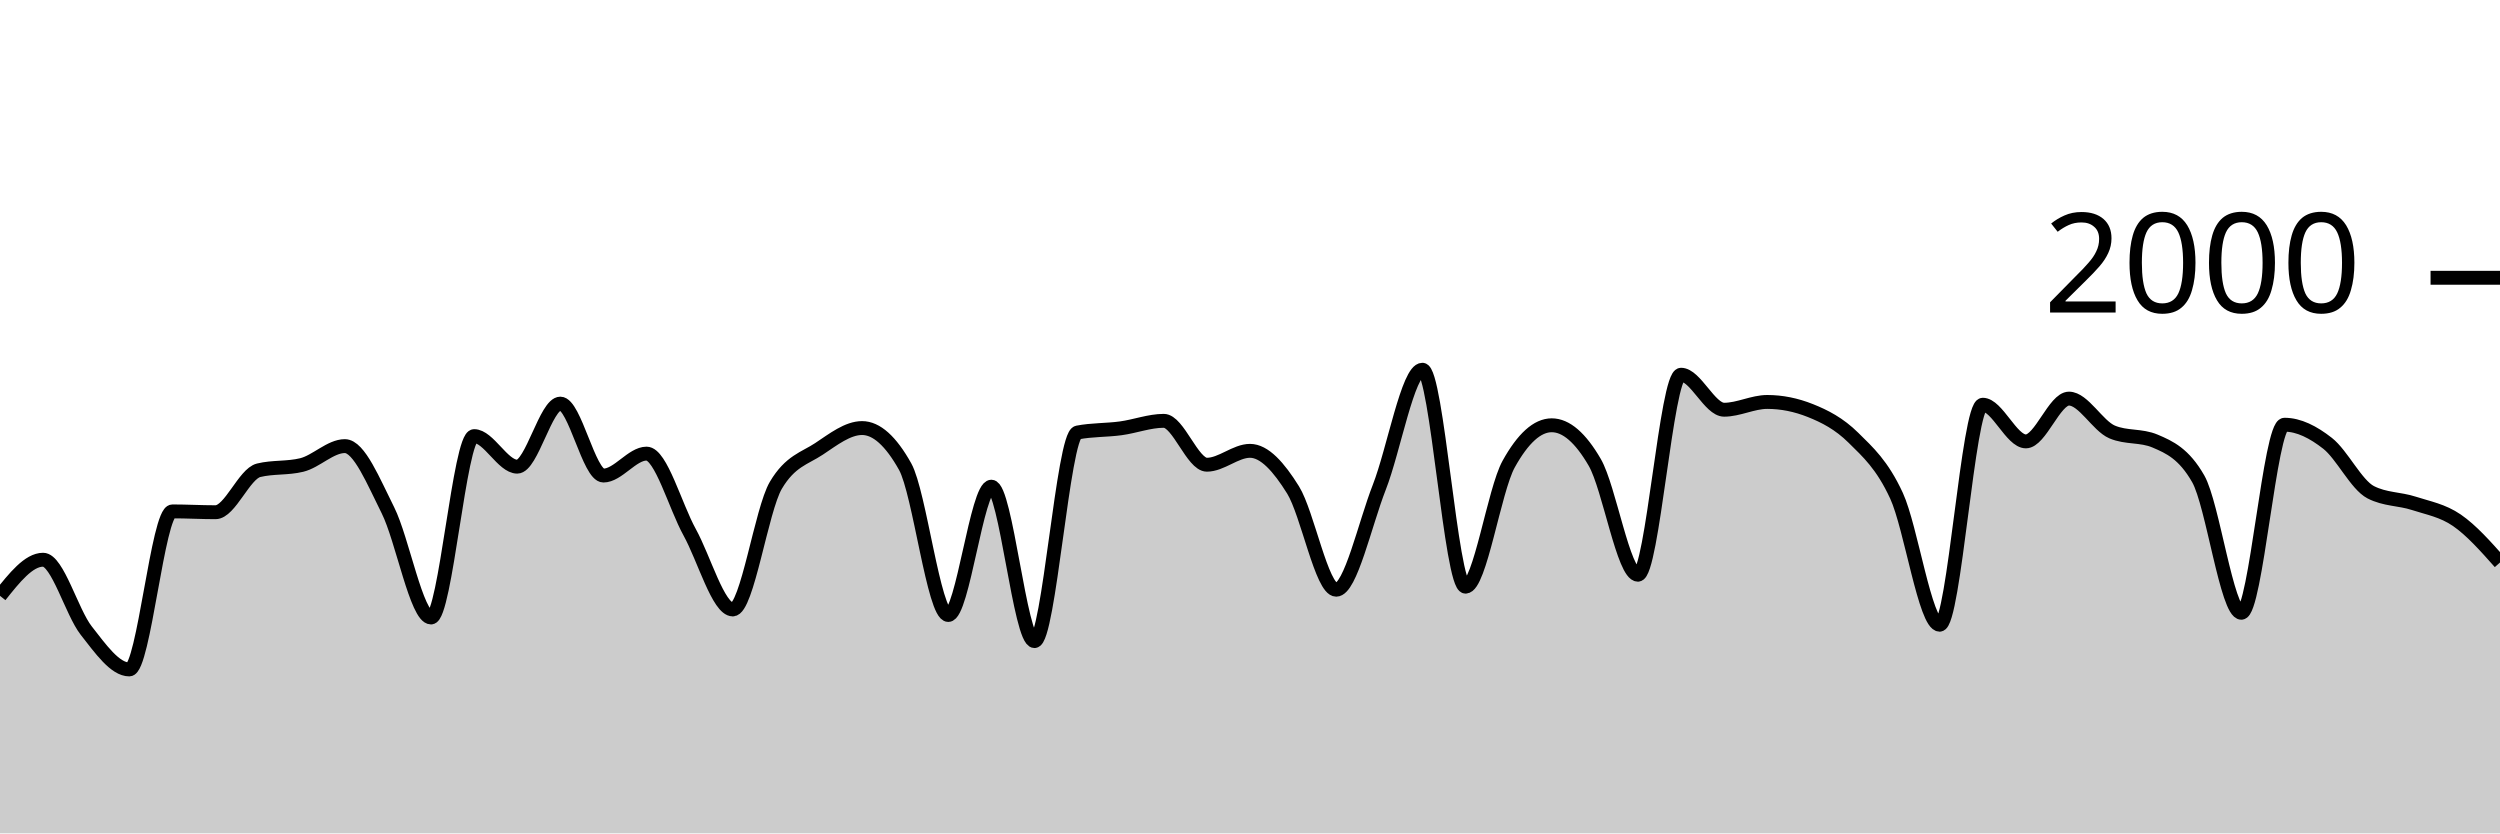
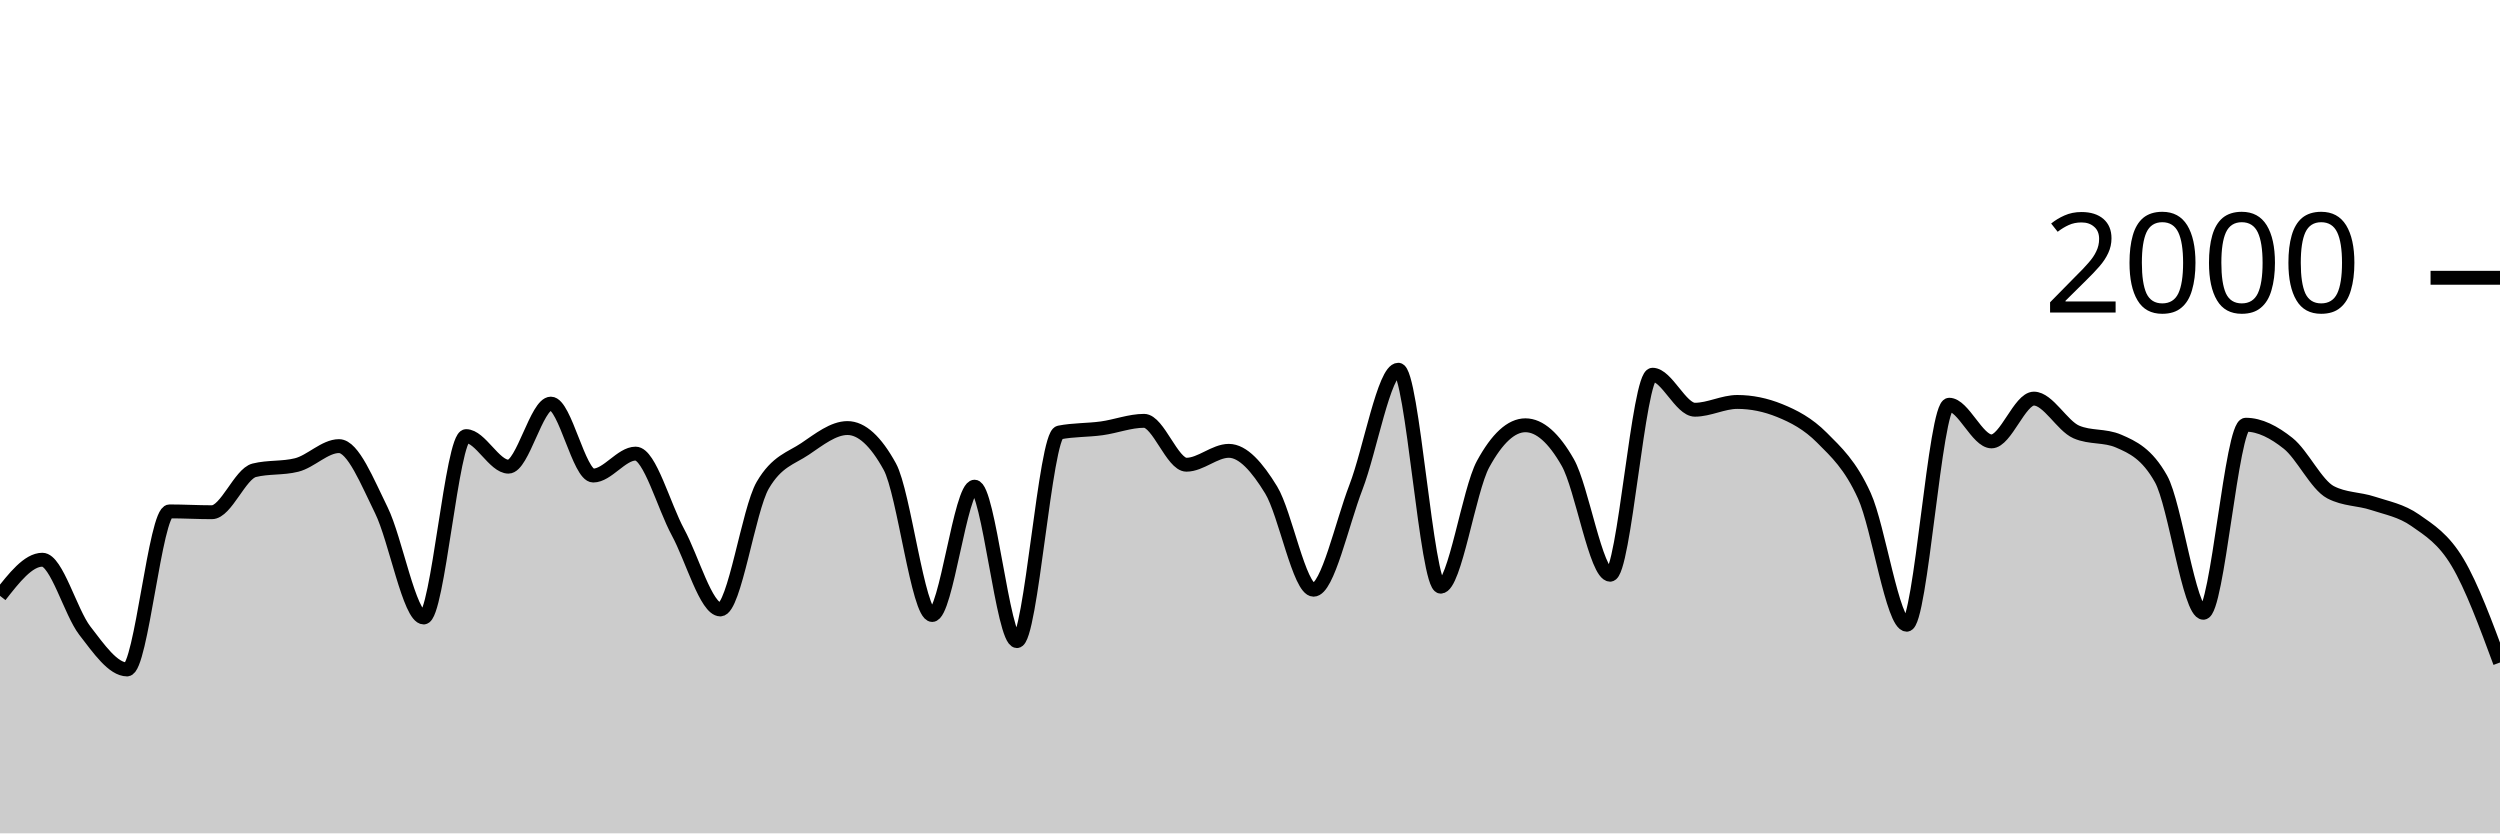
<svg xmlns="http://www.w3.org/2000/svg" viewBox="0 0 180 60">
  <g transform="translate(0,20)">
-     <path class="area" fill="rgba(0, 0, 0, 0.2)" d="M0,22.9C1.034,21.6,2.069,20.3,3.103,20.3C4.138,20.3,5.172,24.083,6.207,25.4C7.241,26.717,8.276,28.2,9.31,28.2C10.345,28.2,11.379,16.82,12.414,16.82C13.448,16.82,14.483,16.88,15.517,16.88C16.552,16.88,17.586,14.113,18.621,13.86C19.655,13.607,20.69,13.733,21.724,13.48C22.759,13.227,23.793,12.12,24.828,12.12C25.862,12.12,26.897,14.683,27.931,16.74C28.966,18.797,30,24.46,31.034,24.46C32.069,24.46,33.103,11.4,34.138,11.4C35.172,11.4,36.207,13.6,37.241,13.6C38.276,13.6,39.31,9.06,40.345,9.06C41.379,9.06,42.414,14.24,43.448,14.24C44.483,14.24,45.517,12.66,46.552,12.66C47.586,12.66,48.621,16.45,49.655,18.32C50.69,20.19,51.724,23.88,52.759,23.88C53.793,23.88,54.828,16.687,55.862,14.94C56.897,13.193,57.931,13.007,58.966,12.32C60,11.633,61.034,10.82,62.069,10.82C63.103,10.82,64.138,11.747,65.172,13.6C66.207,15.453,67.241,24.28,68.276,24.28C69.31,24.28,70.345,15.04,71.379,15.04C72.414,15.04,73.448,26.16,74.483,26.16C75.517,26.16,76.552,11.34,77.586,11.14C78.621,10.94,79.655,10.98,80.69,10.84C81.724,10.7,82.759,10.3,83.793,10.3C84.828,10.3,85.862,13.46,86.897,13.46C87.931,13.46,88.966,12.46,90,12.46C91.034,12.46,92.069,13.613,93.103,15.28C94.138,16.947,95.172,22.46,96.207,22.46C97.241,22.46,98.276,17.72,99.31,15.08C100.345,12.44,101.379,6.62,102.414,6.62C103.448,6.62,104.483,22.24,105.517,22.24C106.552,22.24,107.586,15.287,108.621,13.42C109.655,11.553,110.69,10.62,111.724,10.62C112.759,10.62,113.793,11.513,114.828,13.3C115.862,15.087,116.897,21.38,117.931,21.38C118.966,21.38,120,6.98,121.034,6.98C122.069,6.98,123.103,9.5,124.138,9.5C125.172,9.5,126.207,8.94,127.241,8.94C128.276,8.94,129.31,9.147,130.345,9.56C131.379,9.973,132.414,10.497,133.448,11.52C134.483,12.543,135.517,13.457,136.552,15.7C137.586,17.943,138.621,24.98,139.655,24.98C140.69,24.98,141.724,9.14,142.759,9.14C143.793,9.14,144.828,11.78,145.862,11.78C146.897,11.78,147.931,8.7,148.966,8.7C150,8.7,151.034,10.66,152.069,11.1C153.103,11.54,154.138,11.32,155.172,11.76C156.207,12.2,157.241,12.667,158.276,14.48C159.31,16.293,160.345,24.12,161.379,24.12C162.414,24.12,163.448,10.58,164.483,10.58C165.517,10.58,166.552,11.11,167.586,11.92C168.621,12.73,169.655,14.907,170.69,15.44C171.724,15.973,172.759,15.903,173.793,16.24C174.828,16.577,175.862,16.75,176.897,17.46C177.931,18.17,178.966,19.335,180,20.5L180,40C178.966,40,177.931,40,176.897,40C175.862,40,174.828,40,173.793,40C172.759,40,171.724,40,170.69,40C169.655,40,168.621,40,167.586,40C166.552,40,165.517,40,164.483,40C163.448,40,162.414,40,161.379,40C160.345,40,159.31,40,158.276,40C157.241,40,156.207,40,155.172,40C154.138,40,153.103,40,152.069,40C151.034,40,150,40,148.966,40C147.931,40,146.897,40,145.862,40C144.828,40,143.793,40,142.759,40C141.724,40,140.69,40,139.655,40C138.621,40,137.586,40,136.552,40C135.517,40,134.483,40,133.448,40C132.414,40,131.379,40,130.345,40C129.31,40,128.276,40,127.241,40C126.207,40,125.172,40,124.138,40C123.103,40,122.069,40,121.034,40C120,40,118.966,40,117.931,40C116.897,40,115.862,40,114.828,40C113.793,40,112.759,40,111.724,40C110.69,40,109.655,40,108.621,40C107.586,40,106.552,40,105.517,40C104.483,40,103.448,40,102.414,40C101.379,40,100.345,40,99.31,40C98.276,40,97.241,40,96.207,40C95.172,40,94.138,40,93.103,40C92.069,40,91.034,40,90,40C88.966,40,87.931,40,86.897,40C85.862,40,84.828,40,83.793,40C82.759,40,81.724,40,80.69,40C79.655,40,78.621,40,77.586,40C76.552,40,75.517,40,74.483,40C73.448,40,72.414,40,71.379,40C70.345,40,69.31,40,68.276,40C67.241,40,66.207,40,65.172,40C64.138,40,63.103,40,62.069,40C61.034,40,60,40,58.966,40C57.931,40,56.897,40,55.862,40C54.828,40,53.793,40,52.759,40C51.724,40,50.69,40,49.655,40C48.621,40,47.586,40,46.552,40C45.517,40,44.483,40,43.448,40C42.414,40,41.379,40,40.345,40C39.31,40,38.276,40,37.241,40C36.207,40,35.172,40,34.138,40C33.103,40,32.069,40,31.034,40C30,40,28.966,40,27.931,40C26.897,40,25.862,40,24.828,40C23.793,40,22.759,40,21.724,40C20.69,40,19.655,40,18.621,40C17.586,40,16.552,40,15.517,40C14.483,40,13.448,40,12.414,40C11.379,40,10.345,40,9.31,40C8.276,40,7.241,40,6.207,40C5.172,40,4.138,40,3.103,40C2.069,40,1.034,40,0,40Z" />
-     <path class="line" stroke="black" fill="none" d="M0,22.9C1.034,21.6,2.069,20.3,3.103,20.3C4.138,20.3,5.172,24.083,6.207,25.4C7.241,26.717,8.276,28.2,9.31,28.2C10.345,28.2,11.379,16.82,12.414,16.82C13.448,16.82,14.483,16.88,15.517,16.88C16.552,16.88,17.586,14.113,18.621,13.86C19.655,13.607,20.69,13.733,21.724,13.48C22.759,13.227,23.793,12.12,24.828,12.12C25.862,12.12,26.897,14.683,27.931,16.74C28.966,18.797,30,24.46,31.034,24.46C32.069,24.46,33.103,11.4,34.138,11.4C35.172,11.4,36.207,13.6,37.241,13.6C38.276,13.6,39.31,9.06,40.345,9.06C41.379,9.06,42.414,14.24,43.448,14.24C44.483,14.24,45.517,12.66,46.552,12.66C47.586,12.66,48.621,16.45,49.655,18.32C50.69,20.19,51.724,23.88,52.759,23.88C53.793,23.88,54.828,16.687,55.862,14.94C56.897,13.193,57.931,13.007,58.966,12.32C60,11.633,61.034,10.82,62.069,10.82C63.103,10.82,64.138,11.747,65.172,13.6C66.207,15.453,67.241,24.28,68.276,24.28C69.31,24.28,70.345,15.04,71.379,15.04C72.414,15.04,73.448,26.16,74.483,26.16C75.517,26.16,76.552,11.34,77.586,11.14C78.621,10.94,79.655,10.98,80.69,10.84C81.724,10.7,82.759,10.3,83.793,10.3C84.828,10.3,85.862,13.46,86.897,13.46C87.931,13.46,88.966,12.46,90,12.46C91.034,12.46,92.069,13.613,93.103,15.28C94.138,16.947,95.172,22.46,96.207,22.46C97.241,22.46,98.276,17.72,99.31,15.08C100.345,12.44,101.379,6.62,102.414,6.62C103.448,6.62,104.483,22.24,105.517,22.24C106.552,22.24,107.586,15.287,108.621,13.42C109.655,11.553,110.69,10.62,111.724,10.62C112.759,10.62,113.793,11.513,114.828,13.3C115.862,15.087,116.897,21.38,117.931,21.38C118.966,21.38,120,6.98,121.034,6.98C122.069,6.98,123.103,9.5,124.138,9.5C125.172,9.5,126.207,8.94,127.241,8.94C128.276,8.94,129.31,9.147,130.345,9.56C131.379,9.973,132.414,10.497,133.448,11.52C134.483,12.543,135.517,13.457,136.552,15.7C137.586,17.943,138.621,24.98,139.655,24.98C140.69,24.98,141.724,9.14,142.759,9.14C143.793,9.14,144.828,11.78,145.862,11.78C146.897,11.78,147.931,8.7,148.966,8.7C150,8.7,151.034,10.66,152.069,11.1C153.103,11.54,154.138,11.32,155.172,11.76C156.207,12.2,157.241,12.667,158.276,14.48C159.31,16.293,160.345,24.12,161.379,24.12C162.414,24.12,163.448,10.58,164.483,10.58C165.517,10.58,166.552,11.11,167.586,11.92C168.621,12.73,169.655,14.907,170.69,15.44C171.724,15.973,172.759,15.903,173.793,16.24C174.828,16.577,175.862,16.75,176.897,17.46C177.931,18.17,178.966,19.335,180,20.5" />
+     <path class="area" fill="rgba(0, 0, 0, 0.2)" d="M0,22.9C1.017,21.6,2.034,20.3,3.051,20.3C4.068,20.3,5.085,24.083,6.102,25.4C7.119,26.717,8.136,28.2,9.153,28.2C10.169,28.2,11.186,16.82,12.203,16.82C13.22,16.82,14.237,16.88,15.254,16.88C16.271,16.88,17.288,14.113,18.305,13.86C19.322,13.607,20.339,13.733,21.356,13.48C22.373,13.227,23.39,12.12,24.407,12.12C25.424,12.12,26.441,14.683,27.458,16.74C28.475,18.797,29.492,24.46,30.508,24.46C31.525,24.46,32.542,11.4,33.559,11.4C34.576,11.4,35.593,13.6,36.61,13.6C37.627,13.6,38.644,9.06,39.661,9.06C40.678,9.06,41.695,14.24,42.712,14.24C43.729,14.24,44.746,12.66,45.763,12.66C46.78,12.66,47.797,16.45,48.814,18.32C49.831,20.19,50.847,23.88,51.864,23.88C52.881,23.88,53.898,16.687,54.915,14.94C55.932,13.193,56.949,13.007,57.966,12.32C58.983,11.633,60,10.82,61.017,10.82C62.034,10.82,63.051,11.747,64.068,13.6C65.085,15.453,66.102,24.28,67.119,24.28C68.136,24.28,69.153,15.04,70.169,15.04C71.186,15.04,72.203,26.16,73.22,26.16C74.237,26.16,75.254,11.34,76.271,11.14C77.288,10.94,78.305,10.98,79.322,10.84C80.339,10.7,81.356,10.3,82.373,10.3C83.39,10.3,84.407,13.46,85.424,13.46C86.441,13.46,87.458,12.46,88.475,12.46C89.492,12.46,90.508,13.613,91.525,15.28C92.542,16.947,93.559,22.46,94.576,22.46C95.593,22.46,96.61,17.72,97.627,15.08C98.644,12.44,99.661,6.62,100.678,6.62C101.695,6.62,102.712,22.24,103.729,22.24C104.746,22.24,105.763,15.287,106.78,13.42C107.797,11.553,108.814,10.62,109.831,10.62C110.847,10.62,111.864,11.513,112.881,13.3C113.898,15.087,114.915,21.38,115.932,21.38C116.949,21.38,117.966,6.98,118.983,6.98C120,6.98,121.017,9.5,122.034,9.5C123.051,9.5,124.068,8.94,125.085,8.94C126.102,8.94,127.119,9.147,128.136,9.56C129.153,9.973,130.169,10.497,131.186,11.52C132.203,12.543,133.22,13.457,134.237,15.7C135.254,17.943,136.271,24.98,137.288,24.98C138.305,24.98,139.322,9.14,140.339,9.14C141.356,9.14,142.373,11.78,143.39,11.78C144.407,11.78,145.424,8.7,146.441,8.7C147.458,8.7,148.475,10.66,149.492,11.1C150.508,11.54,151.525,11.32,152.542,11.76C153.559,12.2,154.576,12.667,155.593,14.48C156.61,16.293,157.627,24.12,158.644,24.12C159.661,24.12,160.678,10.58,161.695,10.58C162.712,10.58,163.729,11.11,164.746,11.92C165.763,12.73,166.78,14.907,167.797,15.44C168.814,15.973,169.831,15.903,170.847,16.24C171.864,16.577,172.881,16.75,173.898,17.46C174.915,18.17,175.932,18.793,176.949,20.5C177.966,22.207,178.983,24.953,180,27.7L180,40C178.983,40,177.966,40,176.949,40C175.932,40,174.915,40,173.898,40C172.881,40,171.864,40,170.847,40C169.831,40,168.814,40,167.797,40C166.78,40,165.763,40,164.746,40C163.729,40,162.712,40,161.695,40C160.678,40,159.661,40,158.644,40C157.627,40,156.61,40,155.593,40C154.576,40,153.559,40,152.542,40C151.525,40,150.508,40,149.492,40C148.475,40,147.458,40,146.441,40C145.424,40,144.407,40,143.39,40C142.373,40,141.356,40,140.339,40C139.322,40,138.305,40,137.288,40C136.271,40,135.254,40,134.237,40C133.22,40,132.203,40,131.186,40C130.169,40,129.153,40,128.136,40C127.119,40,126.102,40,125.085,40C124.068,40,123.051,40,122.034,40C121.017,40,120,40,118.983,40C117.966,40,116.949,40,115.932,40C114.915,40,113.898,40,112.881,40C111.864,40,110.847,40,109.831,40C108.814,40,107.797,40,106.78,40C105.763,40,104.746,40,103.729,40C102.712,40,101.695,40,100.678,40C99.661,40,98.644,40,97.627,40C96.61,40,95.593,40,94.576,40C93.559,40,92.542,40,91.525,40C90.508,40,89.492,40,88.475,40C87.458,40,86.441,40,85.424,40C84.407,40,83.39,40,82.373,40C81.356,40,80.339,40,79.322,40C78.305,40,77.288,40,76.271,40C75.254,40,74.237,40,73.22,40C72.203,40,71.186,40,70.169,40C69.153,40,68.136,40,67.119,40C66.102,40,65.085,40,64.068,40C63.051,40,62.034,40,61.017,40C60,40,58.983,40,57.966,40C56.949,40,55.932,40,54.915,40C53.898,40,52.881,40,51.864,40C50.847,40,49.831,40,48.814,40C47.797,40,46.78,40,45.763,40C44.746,40,43.729,40,42.712,40C41.695,40,40.678,40,39.661,40C38.644,40,37.627,40,36.61,40C35.593,40,34.576,40,33.559,40C32.542,40,31.525,40,30.508,40C29.492,40,28.475,40,27.458,40C26.441,40,25.424,40,24.407,40C23.39,40,22.373,40,21.356,40C20.339,40,19.322,40,18.305,40C17.288,40,16.271,40,15.254,40C14.237,40,13.22,40,12.203,40C11.186,40,10.169,40,9.153,40C8.136,40,7.119,40,6.102,40C5.085,40,4.068,40,3.051,40C2.034,40,1.017,40,0,40Z" />
+     <path class="line" stroke="black" fill="none" d="M0,22.9C1.017,21.6,2.034,20.3,3.051,20.3C4.068,20.3,5.085,24.083,6.102,25.4C7.119,26.717,8.136,28.2,9.153,28.2C10.169,28.2,11.186,16.82,12.203,16.82C13.22,16.82,14.237,16.88,15.254,16.88C16.271,16.88,17.288,14.113,18.305,13.86C19.322,13.607,20.339,13.733,21.356,13.48C22.373,13.227,23.39,12.12,24.407,12.12C25.424,12.12,26.441,14.683,27.458,16.74C28.475,18.797,29.492,24.46,30.508,24.46C31.525,24.46,32.542,11.4,33.559,11.4C34.576,11.4,35.593,13.6,36.61,13.6C37.627,13.6,38.644,9.06,39.661,9.06C40.678,9.06,41.695,14.24,42.712,14.24C43.729,14.24,44.746,12.66,45.763,12.66C46.78,12.66,47.797,16.45,48.814,18.32C49.831,20.19,50.847,23.88,51.864,23.88C52.881,23.88,53.898,16.687,54.915,14.94C55.932,13.193,56.949,13.007,57.966,12.32C58.983,11.633,60,10.82,61.017,10.82C62.034,10.82,63.051,11.747,64.068,13.6C65.085,15.453,66.102,24.28,67.119,24.28C68.136,24.28,69.153,15.04,70.169,15.04C71.186,15.04,72.203,26.16,73.22,26.16C74.237,26.16,75.254,11.34,76.271,11.14C77.288,10.94,78.305,10.98,79.322,10.84C80.339,10.7,81.356,10.3,82.373,10.3C83.39,10.3,84.407,13.46,85.424,13.46C86.441,13.46,87.458,12.46,88.475,12.46C89.492,12.46,90.508,13.613,91.525,15.28C92.542,16.947,93.559,22.46,94.576,22.46C95.593,22.46,96.61,17.72,97.627,15.08C98.644,12.44,99.661,6.62,100.678,6.62C101.695,6.62,102.712,22.24,103.729,22.24C104.746,22.24,105.763,15.287,106.78,13.42C107.797,11.553,108.814,10.62,109.831,10.62C110.847,10.62,111.864,11.513,112.881,13.3C113.898,15.087,114.915,21.38,115.932,21.38C116.949,21.38,117.966,6.98,118.983,6.98C120,6.98,121.017,9.5,122.034,9.5C123.051,9.5,124.068,8.94,125.085,8.94C126.102,8.94,127.119,9.147,128.136,9.56C129.153,9.973,130.169,10.497,131.186,11.52C132.203,12.543,133.22,13.457,134.237,15.7C135.254,17.943,136.271,24.98,137.288,24.98C138.305,24.98,139.322,9.14,140.339,9.14C141.356,9.14,142.373,11.78,143.39,11.78C144.407,11.78,145.424,8.7,146.441,8.7C147.458,8.7,148.475,10.66,149.492,11.1C150.508,11.54,151.525,11.32,152.542,11.76C153.559,12.2,154.576,12.667,155.593,14.48C156.61,16.293,157.627,24.12,158.644,24.12C159.661,24.12,160.678,10.58,161.695,10.58C162.712,10.58,163.729,11.11,164.746,11.92C165.763,12.73,166.78,14.907,167.797,15.44C168.814,15.973,169.831,15.903,170.847,16.24C171.864,16.577,172.881,16.75,173.898,17.46C174.915,18.17,175.932,18.793,176.949,20.5C177.966,22.207,178.983,24.953,180,27.7" />
    <path class="axis-ceiling" stroke-width="1" stroke="black" fill="none" d="M175,0L180,0" />
    <text class="axis-ceiling-label" font-family="sans-serif" text-anchor="end" font-size="10px" x="170" y="2.5">2000</text>
  </g>
</svg>
